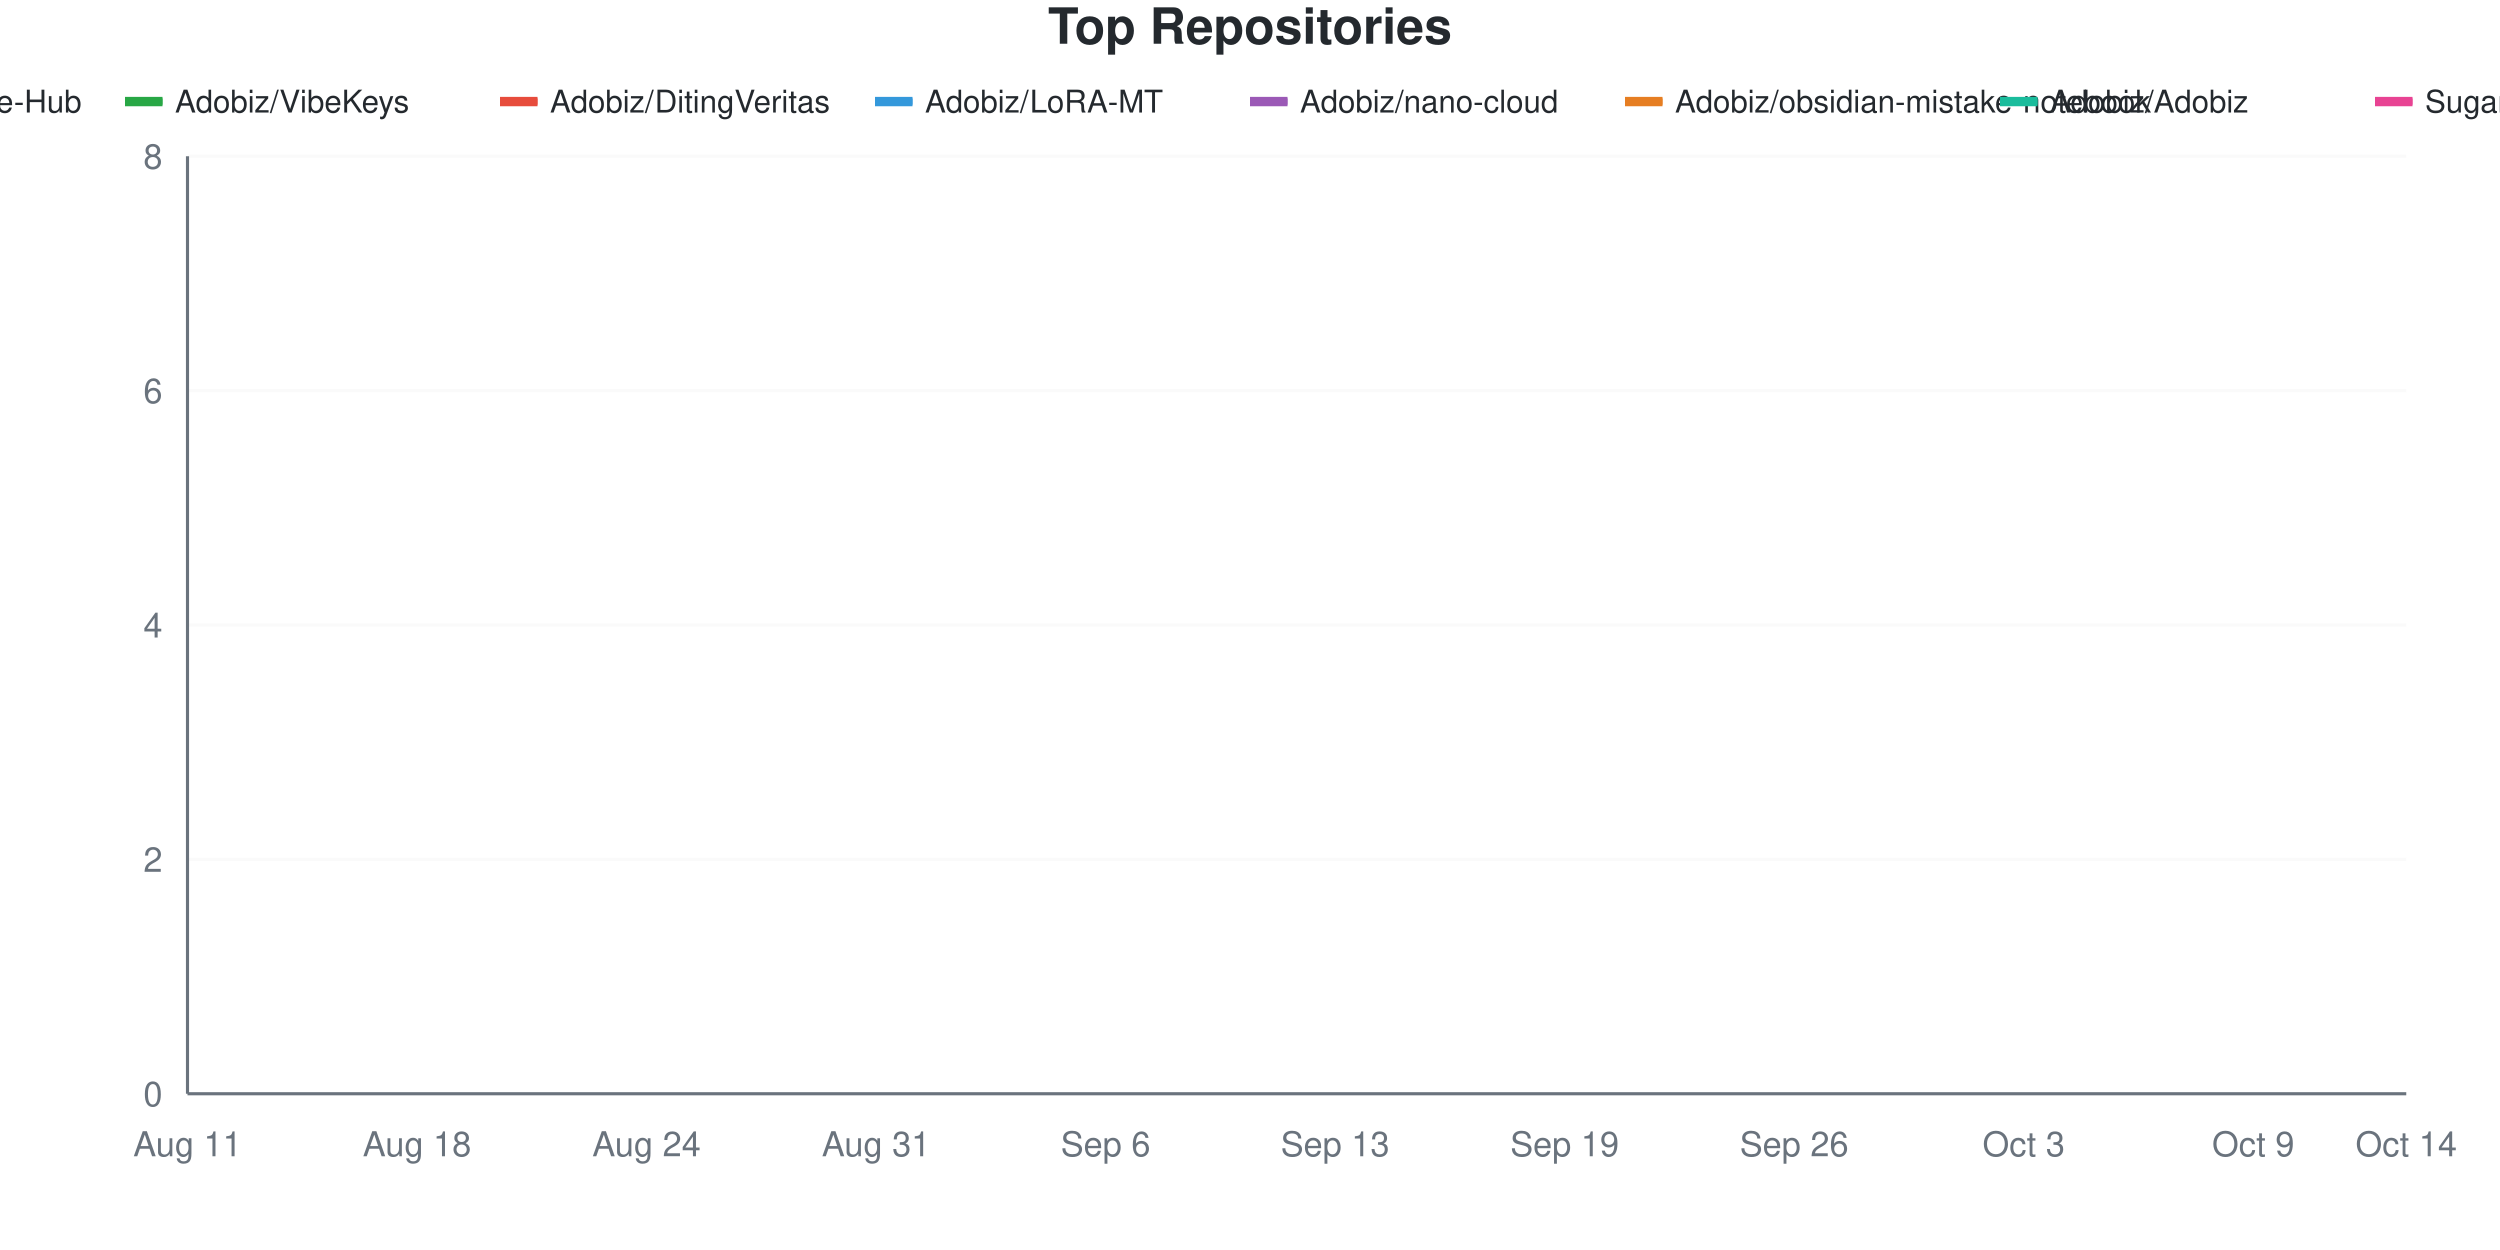
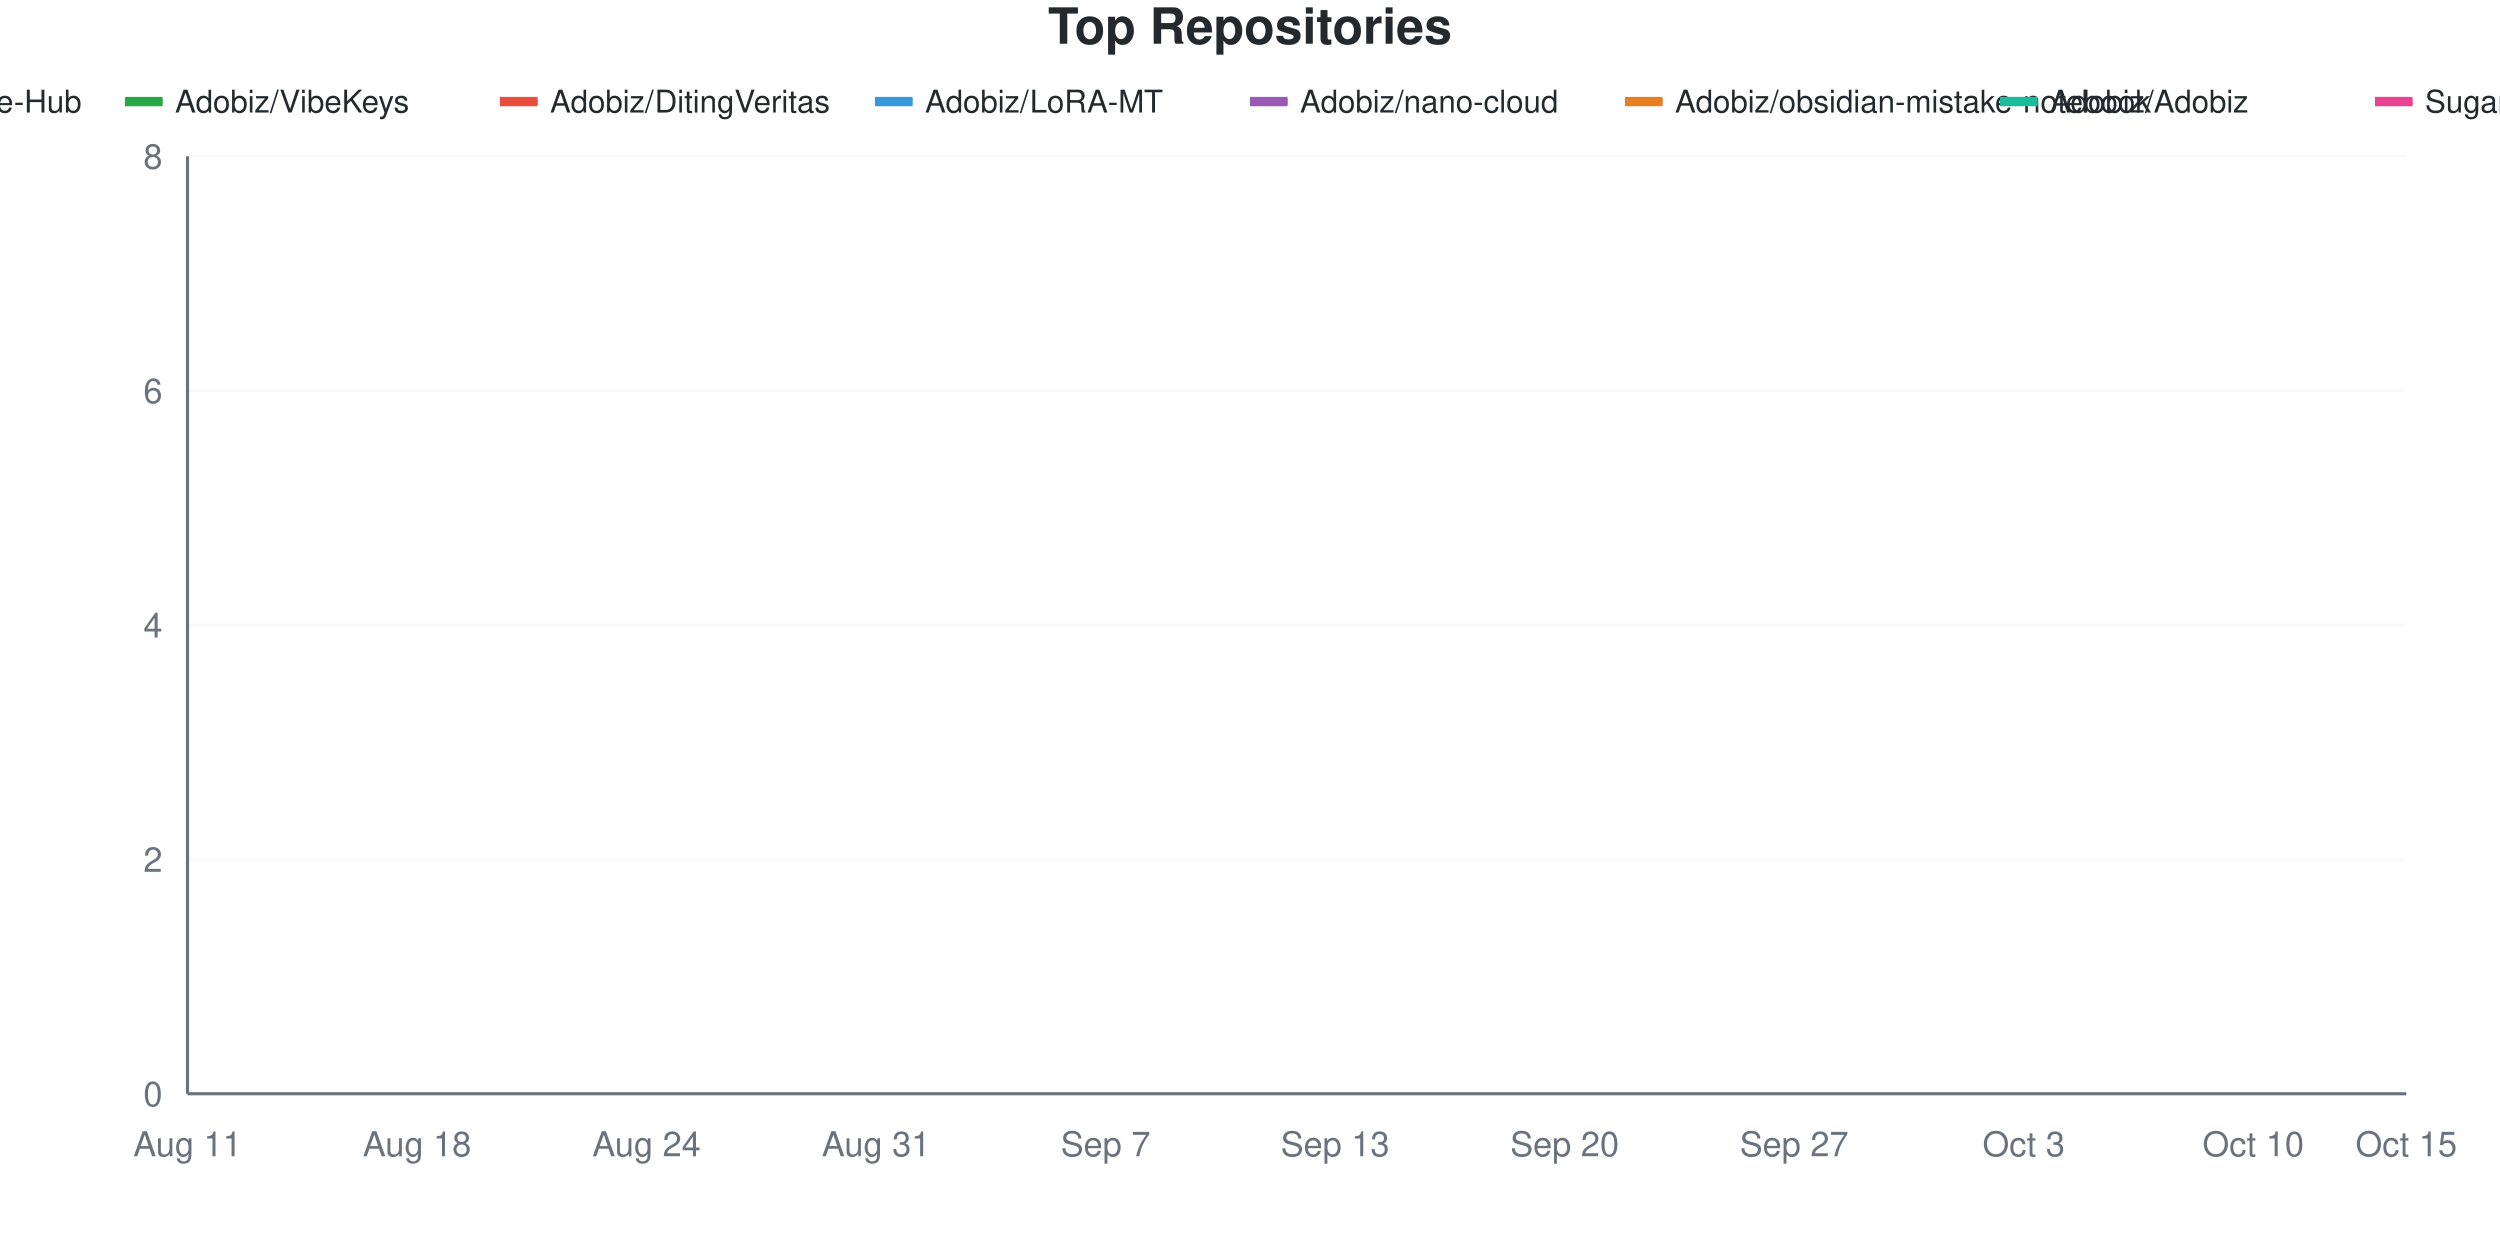
<svg xmlns="http://www.w3.org/2000/svg" viewBox="0 0 800 400" width="800" height="400">
  <style>
    @keyframes drawLine {
      to { stroke-dashoffset: 0; }
    }
    @keyframes fadeInPoint {
      from { opacity: 0; }
      to { opacity: 1; }
    }
    .data-line-0 {
      stroke-dasharray: 1287;
      stroke-dashoffset: 1287;
      animation: drawLine 2s ease-out forwards;
    }
    .data-line-1 {
      stroke-dasharray: 1065;
      stroke-dashoffset: 1065;
      animation: drawLine 2s ease-out forwards;
    }
    .data-line-2 {
      stroke-dasharray: 1065;
      stroke-dashoffset: 1065;
      animation: drawLine 2s ease-out forwards;
    }
    .data-line-3 {
      stroke-dasharray: 1065;
      stroke-dashoffset: 1065;
      animation: drawLine 2s ease-out forwards;
    }
    .data-line-4 {
      stroke-dasharray: 1065;
      stroke-dashoffset: 1065;
      animation: drawLine 2s ease-out forwards;
    }
    .data-line-5 {
      stroke-dasharray: 1065;
      stroke-dashoffset: 1065;
      animation: drawLine 2s ease-out forwards;
    }
    .data-line-6 {
      stroke-dasharray: 1065;
      stroke-dashoffset: 1065;
      animation: drawLine 2s ease-out forwards;
    }
    .data-line-7 {
      stroke-dasharray: 1065;
      stroke-dashoffset: 1065;
      animation: drawLine 2s ease-out forwards;
    }
    .data-point {
      opacity: 0;
      animation: fadeInPoint 0.5s ease-out forwards;
    }
    .chart-bg { fill: #fff; }
    .chart-text { fill: #24292e; }
    .chart-muted { fill: #6a737d; }
    .chart-grid { stroke: #eee; }
    .chart-axis { stroke: #6a737d; }
    @media (prefers-color-scheme: dark) {
      .chart-bg { fill: #0d1117; }
      .chart-text { fill: #e6edf3; }
      .chart-muted { fill: #8b949e; }
      .chart-grid { stroke: #21262d; }
      .chart-axis { stroke: #8b949e; }
    }
  </style>
  <rect width="800" height="400" class="chart-bg" />
  <text x="400" y="14" text-anchor="middle" class="chart-text" font-size="16" font-weight="bold" font-family="-apple-system, BlinkMacSystemFont, 'Segoe UI', Helvetica, Arial, sans-serif">Top Repositories</text>
  <g class="legend">
    <rect x="-80" y="31" width="12" height="3" fill="#dfb317" />
    <line x1="-80" y1="32.5" x2="-68" y2="32.5" stroke="#dfb317" stroke-width="2" />
    <text x="-64" y="36" class="chart-text" font-size="10" font-family="-apple-system, BlinkMacSystemFont, 'Segoe UI', Helvetica, Arial, sans-serif">Adobiz/Pi-Drive-Hub</text>
    <rect x="40" y="31" width="12" height="3" fill="#28a745" />
    <line x1="40" y1="32.5" x2="52" y2="32.5" stroke="#28a745" stroke-width="2" />
    <text x="56" y="36" class="chart-text" font-size="10" font-family="-apple-system, BlinkMacSystemFont, 'Segoe UI', Helvetica, Arial, sans-serif">Adobiz/VibeKeys</text>
    <rect x="160" y="31" width="12" height="3" fill="#e74c3c" />
    <line x1="160" y1="32.5" x2="172" y2="32.5" stroke="#e74c3c" stroke-width="2" />
    <text x="176" y="36" class="chart-text" font-size="10" font-family="-apple-system, BlinkMacSystemFont, 'Segoe UI', Helvetica, Arial, sans-serif">Adobiz/DitingVeritas</text>
    <rect x="280" y="31" width="12" height="3" fill="#3498db" />
    <line x1="280" y1="32.5" x2="292" y2="32.5" stroke="#3498db" stroke-width="2" />
    <text x="296" y="36" class="chart-text" font-size="10" font-family="-apple-system, BlinkMacSystemFont, 'Segoe UI', Helvetica, Arial, sans-serif">Adobiz/LoRA-MT</text>
    <rect x="400" y="31" width="12" height="3" fill="#9b59b6" />
    <line x1="400" y1="32.5" x2="412" y2="32.5" stroke="#9b59b6" stroke-width="2" />
    <text x="416" y="36" class="chart-text" font-size="10" font-family="-apple-system, BlinkMacSystemFont, 'Segoe UI', Helvetica, Arial, sans-serif">Adobiz/nano-cloud</text>
    <rect x="520" y="31" width="12" height="3" fill="#e67e22" />
    <line x1="520" y1="32.5" x2="532" y2="32.5" stroke="#e67e22" stroke-width="2" />
    <text x="536" y="36" class="chart-text" font-size="10" font-family="-apple-system, BlinkMacSystemFont, 'Segoe UI', Helvetica, Arial, sans-serif">Adobiz/obsidian-mistake-notebook</text>
    <rect x="640" y="31" width="12" height="3" fill="#1abc9c" />
    <line x1="640" y1="32.5" x2="652" y2="32.5" stroke="#1abc9c" stroke-width="2" />
    <text x="656" y="36" class="chart-text" font-size="10" font-family="-apple-system, BlinkMacSystemFont, 'Segoe UI', Helvetica, Arial, sans-serif">Adobiz/Adobiz</text>
    <rect x="760" y="31" width="12" height="3" fill="#e84393" />
    <line x1="760" y1="32.5" x2="772" y2="32.5" stroke="#e84393" stroke-width="2" />
    <text x="776" y="36" class="chart-text" font-size="10" font-family="-apple-system, BlinkMacSystemFont, 'Segoe UI', Helvetica, Arial, sans-serif">SugarCubeConference/CiGA2026GGJ</text>
  </g>
  <g class="grid">
    <line x1="60" y1="350" x2="770" y2="350" class="chart-grid" stroke-opacity="0.3" />
    <text x="52" y="354" text-anchor="end" class="chart-muted" font-size="11" font-family="-apple-system, BlinkMacSystemFont, 'Segoe UI', Helvetica, Arial, sans-serif">0</text>
    <line x1="60" y1="275" x2="770" y2="275" class="chart-grid" stroke-opacity="0.3" />
    <text x="52" y="279" text-anchor="end" class="chart-muted" font-size="11" font-family="-apple-system, BlinkMacSystemFont, 'Segoe UI', Helvetica, Arial, sans-serif">2</text>
    <line x1="60" y1="200" x2="770" y2="200" class="chart-grid" stroke-opacity="0.3" />
    <text x="52" y="204" text-anchor="end" class="chart-muted" font-size="11" font-family="-apple-system, BlinkMacSystemFont, 'Segoe UI', Helvetica, Arial, sans-serif">4</text>
    <line x1="60" y1="125" x2="770" y2="125" class="chart-grid" stroke-opacity="0.3" />
    <text x="52" y="129" text-anchor="end" class="chart-muted" font-size="11" font-family="-apple-system, BlinkMacSystemFont, 'Segoe UI', Helvetica, Arial, sans-serif">6</text>
    <line x1="60" y1="50" x2="770" y2="50" class="chart-grid" stroke-opacity="0.3" />
    <text x="52" y="54" text-anchor="end" class="chart-muted" font-size="11" font-family="-apple-system, BlinkMacSystemFont, 'Segoe UI', Helvetica, Arial, sans-serif">8</text>
  </g>
  <g class="milestones">
    
  </g>
  <g class="x-axis">
    <text x="60" y="370" text-anchor="middle" class="chart-muted" font-size="11" font-family="-apple-system, BlinkMacSystemFont, 'Segoe UI', Helvetica, Arial, sans-serif">Aug 11</text>
    <text x="133.448" y="370" text-anchor="middle" class="chart-muted" font-size="11" font-family="-apple-system, BlinkMacSystemFont, 'Segoe UI', Helvetica, Arial, sans-serif">Aug 18</text>
    <text x="206.897" y="370" text-anchor="middle" class="chart-muted" font-size="11" font-family="-apple-system, BlinkMacSystemFont, 'Segoe UI', Helvetica, Arial, sans-serif">Aug 24</text>
    <text x="280.345" y="370" text-anchor="middle" class="chart-muted" font-size="11" font-family="-apple-system, BlinkMacSystemFont, 'Segoe UI', Helvetica, Arial, sans-serif">Aug 31</text>
-     <text x="353.793" y="370" text-anchor="middle" class="chart-muted" font-size="11" font-family="-apple-system, BlinkMacSystemFont, 'Segoe UI', Helvetica, Arial, sans-serif">Sep 6</text>
+     <text x="353.793" y="370" text-anchor="middle" class="chart-muted" font-size="11" font-family="-apple-system, BlinkMacSystemFont, 'Segoe UI', Helvetica, Arial, sans-serif">Sep 7</text>
    <text x="427.241" y="370" text-anchor="middle" class="chart-muted" font-size="11" font-family="-apple-system, BlinkMacSystemFont, 'Segoe UI', Helvetica, Arial, sans-serif">Sep 13</text>
-     <text x="500.69" y="370" text-anchor="middle" class="chart-muted" font-size="11" font-family="-apple-system, BlinkMacSystemFont, 'Segoe UI', Helvetica, Arial, sans-serif">Sep 19</text>
-     <text x="574.138" y="370" text-anchor="middle" class="chart-muted" font-size="11" font-family="-apple-system, BlinkMacSystemFont, 'Segoe UI', Helvetica, Arial, sans-serif">Sep 26</text>
+     <text x="500.69" y="370" text-anchor="middle" class="chart-muted" font-size="11" font-family="-apple-system, BlinkMacSystemFont, 'Segoe UI', Helvetica, Arial, sans-serif">Sep 20</text>
+     <text x="574.138" y="370" text-anchor="middle" class="chart-muted" font-size="11" font-family="-apple-system, BlinkMacSystemFont, 'Segoe UI', Helvetica, Arial, sans-serif">Sep 27</text>
    <text x="647.586" y="370" text-anchor="middle" class="chart-muted" font-size="11" font-family="-apple-system, BlinkMacSystemFont, 'Segoe UI', Helvetica, Arial, sans-serif">Oct 3</text>
-     <text x="721.034" y="370" text-anchor="middle" class="chart-muted" font-size="11" font-family="-apple-system, BlinkMacSystemFont, 'Segoe UI', Helvetica, Arial, sans-serif">Oct 9</text>
-     <text x="770" y="370" text-anchor="middle" class="chart-muted" font-size="11" font-family="-apple-system, BlinkMacSystemFont, 'Segoe UI', Helvetica, Arial, sans-serif">Oct 14</text>
+     <text x="721.034" y="370" text-anchor="middle" class="chart-muted" font-size="11" font-family="-apple-system, BlinkMacSystemFont, 'Segoe UI', Helvetica, Arial, sans-serif">Oct 10</text>
+     <text x="770" y="370" text-anchor="middle" class="chart-muted" font-size="11" font-family="-apple-system, BlinkMacSystemFont, 'Segoe UI', Helvetica, Arial, sans-serif">Oct 15</text>
  </g>
  <line x1="60" y1="50" x2="60" y2="350" class="chart-axis" stroke-width="1" />
  <line x1="60" y1="350" x2="770" y2="350" class="chart-axis" stroke-width="1" />
  <path d="M60,312.5 C68.161,262.5 76.322,162.5 84.483,162.5 C92.644,162.5 100.805,162.5 108.966,162.5 C117.126,162.5 125.287,162.5 133.448,162.5 C141.609,162.5 149.77,162.5 157.931,162.5 C166.092,162.5 174.253,162.5 182.414,162.5 C190.575,162.5 198.736,162.5 206.897,162.5 C215.057,162.5 223.218,162.5 231.379,162.5 C239.54,162.5 247.701,162.5 255.862,162.5 C264.023,162.5 272.184,162.5 280.345,162.5 C288.506,162.5 296.667,162.5 304.828,162.5 C312.989,162.5 321.149,162.5 329.31,162.5 C337.471,162.5 345.632,162.5 353.793,162.5 C361.954,162.5 370.115,125 378.276,125 C386.437,125 394.598,125 402.759,125 C410.92,125 419.08,125 427.241,125 C435.402,125 443.563,125 451.724,125 C459.885,125 468.046,125 476.207,125 C484.368,125 492.529,125 500.69,125 C508.851,125 517.011,125 525.172,125 C533.333,125 541.494,125 549.655,125 C557.816,125 565.977,125 574.138,125 C582.299,125 590.46,125 598.621,125 C606.782,125 614.943,125 623.103,125 C631.264,125 639.425,125 647.586,125 C655.747,125 663.908,125 672.069,125 C680.23,125 688.391,125 696.552,125 C704.713,125 712.874,125 721.034,125 C729.195,125 737.356,125 745.517,125 C753.678,125 761.839,125 770,125" fill="none" stroke="#dfb317" stroke-width="2.5" class="data-line-0" />
  <path d="M60,237.5 C68.161,237.5 76.322,237.5 84.483,237.5 C92.644,237.5 100.805,237.5 108.966,237.5 C117.126,237.5 125.287,237.5 133.448,237.5 C141.609,237.5 149.77,237.5 157.931,237.5 C166.092,237.5 174.253,237.5 182.414,237.5 C190.575,237.5 198.736,237.5 206.897,237.5 C215.057,237.5 223.218,237.5 231.379,237.5 C239.54,237.5 247.701,237.5 255.862,237.5 C264.023,237.5 272.184,237.5 280.345,237.5 C288.506,237.5 296.667,237.5 304.828,237.5 C312.989,237.5 321.149,237.5 329.31,237.5 C337.471,237.5 345.632,237.5 353.793,237.5 C361.954,237.5 370.115,237.5 378.276,237.5 C386.437,237.5 394.598,237.5 402.759,237.5 C410.92,237.5 419.08,237.5 427.241,237.5 C435.402,237.5 443.563,237.5 451.724,237.5 C459.885,237.5 468.046,237.5 476.207,237.5 C484.368,237.5 492.529,237.5 500.69,237.5 C508.851,237.5 517.011,237.5 525.172,237.5 C533.333,237.5 541.494,237.5 549.655,237.5 C557.816,237.5 565.977,237.5 574.138,237.5 C582.299,237.5 590.46,237.5 598.621,237.5 C606.782,237.5 614.943,237.5 623.103,237.5 C631.264,237.5 639.425,237.5 647.586,237.5 C655.747,237.5 663.908,237.5 672.069,237.5 C680.23,237.5 688.391,237.5 696.552,237.5 C704.713,237.5 712.874,237.5 721.034,237.5 C729.195,237.5 737.356,237.5 745.517,237.5 C753.678,237.5 761.839,237.5 770,237.5" fill="none" stroke="#28a745" stroke-width="2.5" class="data-line-1" />
  <path d="M60,275 C68.161,275 76.322,275 84.483,275 C92.644,275 100.805,275 108.966,275 C117.126,275 125.287,275 133.448,275 C141.609,275 149.77,275 157.931,275 C166.092,275 174.253,275 182.414,275 C190.575,275 198.736,275 206.897,275 C215.057,275 223.218,275 231.379,275 C239.54,275 247.701,275 255.862,275 C264.023,275 272.184,275 280.345,275 C288.506,275 296.667,275 304.828,275 C312.989,275 321.149,275 329.31,275 C337.471,275 345.632,275 353.793,275 C361.954,275 370.115,275 378.276,275 C386.437,275 394.598,275 402.759,275 C410.92,275 419.08,275 427.241,275 C435.402,275 443.563,275 451.724,275 C459.885,275 468.046,275 476.207,275 C484.368,275 492.529,275 500.69,275 C508.851,275 517.011,275 525.172,275 C533.333,275 541.494,275 549.655,275 C557.816,275 565.977,275 574.138,275 C582.299,275 590.46,275 598.621,275 C606.782,275 614.943,275 623.103,275 C631.264,275 639.425,275 647.586,275 C655.747,275 663.908,275 672.069,275 C680.23,275 688.391,275 696.552,275 C704.713,275 712.874,275 721.034,275 C729.195,275 737.356,275 745.517,275 C753.678,275 761.839,275 770,275" fill="none" stroke="#e74c3c" stroke-width="2.5" class="data-line-2" />
  <path d="M60,312.5 C68.161,312.5 76.322,312.5 84.483,312.5 C92.644,312.5 100.805,312.5 108.966,312.5 C117.126,312.5 125.287,312.5 133.448,312.5 C141.609,312.5 149.77,312.5 157.931,312.5 C166.092,312.5 174.253,312.5 182.414,312.5 C190.575,312.5 198.736,312.5 206.897,312.5 C215.057,312.5 223.218,312.5 231.379,312.5 C239.54,312.5 247.701,312.5 255.862,312.5 C264.023,312.5 272.184,312.5 280.345,312.5 C288.506,312.5 296.667,312.5 304.828,312.5 C312.989,312.5 321.149,312.5 329.31,312.5 C337.471,312.5 345.632,312.5 353.793,312.5 C361.954,312.5 370.115,312.5 378.276,312.5 C386.437,312.5 394.598,312.5 402.759,312.5 C410.92,312.5 419.08,312.5 427.241,312.5 C435.402,312.5 443.563,312.5 451.724,312.5 C459.885,312.5 468.046,312.5 476.207,312.5 C484.368,312.5 492.529,312.5 500.69,312.5 C508.851,312.5 517.011,312.5 525.172,312.5 C533.333,312.5 541.494,312.5 549.655,312.5 C557.816,312.5 565.977,312.5 574.138,312.5 C582.299,312.5 590.46,312.5 598.621,312.5 C606.782,312.5 614.943,312.5 623.103,312.5 C631.264,312.5 639.425,312.5 647.586,312.5 C655.747,312.5 663.908,312.5 672.069,312.5 C680.23,312.5 688.391,312.5 696.552,312.5 C704.713,312.5 712.874,312.5 721.034,312.5 C729.195,312.5 737.356,312.5 745.517,312.5 C753.678,312.5 761.839,312.5 770,312.5" fill="none" stroke="#3498db" stroke-width="2.5" class="data-line-3" />
  <path d="M60,312.5 C68.161,312.5 76.322,312.5 84.483,312.5 C92.644,312.5 100.805,312.5 108.966,312.5 C117.126,312.5 125.287,312.5 133.448,312.5 C141.609,312.5 149.77,312.5 157.931,312.5 C166.092,312.5 174.253,312.5 182.414,312.5 C190.575,312.5 198.736,312.5 206.897,312.5 C215.057,312.5 223.218,312.5 231.379,312.5 C239.54,312.5 247.701,312.5 255.862,312.5 C264.023,312.5 272.184,312.5 280.345,312.5 C288.506,312.5 296.667,312.5 304.828,312.5 C312.989,312.5 321.149,312.5 329.31,312.5 C337.471,312.5 345.632,312.5 353.793,312.5 C361.954,312.5 370.115,312.5 378.276,312.5 C386.437,312.5 394.598,312.5 402.759,312.5 C410.92,312.5 419.08,312.5 427.241,312.5 C435.402,312.5 443.563,312.5 451.724,312.5 C459.885,312.5 468.046,312.5 476.207,312.5 C484.368,312.5 492.529,312.5 500.69,312.5 C508.851,312.5 517.011,312.5 525.172,312.5 C533.333,312.5 541.494,312.5 549.655,312.5 C557.816,312.5 565.977,312.5 574.138,312.5 C582.299,312.5 590.46,312.5 598.621,312.5 C606.782,312.5 614.943,312.5 623.103,312.5 C631.264,312.5 639.425,312.5 647.586,312.5 C655.747,312.5 663.908,312.5 672.069,312.5 C680.23,312.5 688.391,312.5 696.552,312.5 C704.713,312.5 712.874,312.5 721.034,312.5 C729.195,312.5 737.356,312.5 745.517,312.5 C753.678,312.5 761.839,312.5 770,312.5" fill="none" stroke="#9b59b6" stroke-width="2.5" class="data-line-4" />
  <path d="M60,312.5 C68.161,312.5 76.322,312.5 84.483,312.5 C92.644,312.5 100.805,312.5 108.966,312.5 C117.126,312.5 125.287,312.5 133.448,312.5 C141.609,312.5 149.77,312.5 157.931,312.5 C166.092,312.5 174.253,312.5 182.414,312.5 C190.575,312.5 198.736,312.5 206.897,312.5 C215.057,312.5 223.218,312.5 231.379,312.5 C239.54,312.5 247.701,312.5 255.862,312.5 C264.023,312.5 272.184,312.5 280.345,312.5 C288.506,312.5 296.667,312.5 304.828,312.5 C312.989,312.5 321.149,312.5 329.31,312.5 C337.471,312.5 345.632,312.5 353.793,312.5 C361.954,312.5 370.115,312.5 378.276,312.5 C386.437,312.5 394.598,312.5 402.759,312.5 C410.92,312.5 419.08,312.5 427.241,312.5 C435.402,312.5 443.563,312.5 451.724,312.5 C459.885,312.5 468.046,312.5 476.207,312.5 C484.368,312.5 492.529,312.5 500.69,312.5 C508.851,312.5 517.011,312.5 525.172,312.5 C533.333,312.5 541.494,312.5 549.655,312.5 C557.816,312.5 565.977,312.5 574.138,312.5 C582.299,312.5 590.46,312.5 598.621,312.5 C606.782,312.5 614.943,312.5 623.103,312.5 C631.264,312.5 639.425,312.5 647.586,312.5 C655.747,312.5 663.908,312.5 672.069,312.5 C680.23,312.5 688.391,312.5 696.552,312.5 C704.713,312.5 712.874,312.5 721.034,312.5 C729.195,312.5 737.356,312.5 745.517,312.5 C753.678,312.5 761.839,312.5 770,312.5" fill="none" stroke="#e67e22" stroke-width="2.5" class="data-line-5" />
  <path d="M60,350 C68.161,350 76.322,350 84.483,350 C92.644,350 100.805,350 108.966,350 C117.126,350 125.287,350 133.448,350 C141.609,350 149.77,350 157.931,350 C166.092,350 174.253,350 182.414,350 C190.575,350 198.736,350 206.897,350 C215.057,350 223.218,350 231.379,350 C239.54,350 247.701,350 255.862,350 C264.023,350 272.184,350 280.345,350 C288.506,350 296.667,350 304.828,350 C312.989,350 321.149,350 329.31,350 C337.471,350 345.632,350 353.793,350 C361.954,350 370.115,350 378.276,350 C386.437,350 394.598,350 402.759,350 C410.92,350 419.08,350 427.241,350 C435.402,350 443.563,350 451.724,350 C459.885,350 468.046,350 476.207,350 C484.368,350 492.529,350 500.69,350 C508.851,350 517.011,350 525.172,350 C533.333,350 541.494,350 549.655,350 C557.816,350 565.977,350 574.138,350 C582.299,350 590.46,350 598.621,350 C606.782,350 614.943,350 623.103,350 C631.264,350 639.425,350 647.586,350 C655.747,350 663.908,350 672.069,350 C680.23,350 688.391,350 696.552,350 C704.713,350 712.874,350 721.034,350 C729.195,350 737.356,350 745.517,350 C753.678,350 761.839,350 770,350" fill="none" stroke="#1abc9c" stroke-width="2.5" class="data-line-6" />
  <path d="M60,350 C68.161,350 76.322,350 84.483,350 C92.644,350 100.805,350 108.966,350 C117.126,350 125.287,350 133.448,350 C141.609,350 149.77,350 157.931,350 C166.092,350 174.253,350 182.414,350 C190.575,350 198.736,350 206.897,350 C215.057,350 223.218,350 231.379,350 C239.54,350 247.701,350 255.862,350 C264.023,350 272.184,350 280.345,350 C288.506,350 296.667,350 304.828,350 C312.989,350 321.149,350 329.31,350 C337.471,350 345.632,350 353.793,350 C361.954,350 370.115,350 378.276,350 C386.437,350 394.598,350 402.759,350 C410.92,350 419.08,350 427.241,350 C435.402,350 443.563,350 451.724,350 C459.885,350 468.046,350 476.207,350 C484.368,350 492.529,350 500.69,350 C508.851,350 517.011,350 525.172,350 C533.333,350 541.494,350 549.655,350 C557.816,350 565.977,350 574.138,350 C582.299,350 590.46,350 598.621,350 C606.782,350 614.943,350 623.103,350 C631.264,350 639.425,350 647.586,350 C655.747,350 663.908,350 672.069,350 C680.23,350 688.391,350 696.552,350 C704.713,350 712.874,350 721.034,350 C729.195,350 737.356,350 745.517,350 C753.678,350 761.839,350 770,350" fill="none" stroke="#e84393" stroke-width="2.5" class="data-line-7" />
  <g class="points">
    <circle cx="60" cy="312.5" r="4" fill="#dfb317" class="data-point" style="animation-delay: 1.50s" />
    <circle cx="84.483" cy="162.5" r="4" fill="#dfb317" class="data-point" style="animation-delay: 1.55s" />
    <circle cx="108.966" cy="162.5" r="4" fill="#dfb317" class="data-point" style="animation-delay: 1.60s" />
    <circle cx="133.448" cy="162.5" r="4" fill="#dfb317" class="data-point" style="animation-delay: 1.65s" />
    <circle cx="157.931" cy="162.5" r="4" fill="#dfb317" class="data-point" style="animation-delay: 1.70s" />
    <circle cx="182.414" cy="162.5" r="4" fill="#dfb317" class="data-point" style="animation-delay: 1.75s" />
    <circle cx="206.897" cy="162.5" r="4" fill="#dfb317" class="data-point" style="animation-delay: 1.80s" />
    <circle cx="231.379" cy="162.5" r="4" fill="#dfb317" class="data-point" style="animation-delay: 1.85s" />
    <circle cx="255.862" cy="162.5" r="4" fill="#dfb317" class="data-point" style="animation-delay: 1.90s" />
    <circle cx="280.345" cy="162.5" r="4" fill="#dfb317" class="data-point" style="animation-delay: 1.95s" />
    <circle cx="304.828" cy="162.5" r="4" fill="#dfb317" class="data-point" style="animation-delay: 2.00s" />
    <circle cx="329.31" cy="162.5" r="4" fill="#dfb317" class="data-point" style="animation-delay: 2.05s" />
    <circle cx="353.793" cy="162.5" r="4" fill="#dfb317" class="data-point" style="animation-delay: 2.10s" />
    <circle cx="378.276" cy="125" r="4" fill="#dfb317" class="data-point" style="animation-delay: 2.15s" />
    <circle cx="402.759" cy="125" r="4" fill="#dfb317" class="data-point" style="animation-delay: 2.20s" />
    <circle cx="427.241" cy="125" r="4" fill="#dfb317" class="data-point" style="animation-delay: 2.25s" />
    <circle cx="451.724" cy="125" r="4" fill="#dfb317" class="data-point" style="animation-delay: 2.30s" />
    <circle cx="476.207" cy="125" r="4" fill="#dfb317" class="data-point" style="animation-delay: 2.35s" />
    <circle cx="500.69" cy="125" r="4" fill="#dfb317" class="data-point" style="animation-delay: 2.40s" />
    <circle cx="525.172" cy="125" r="4" fill="#dfb317" class="data-point" style="animation-delay: 2.45s" />
    <circle cx="549.655" cy="125" r="4" fill="#dfb317" class="data-point" style="animation-delay: 2.50s" />
    <circle cx="574.138" cy="125" r="4" fill="#dfb317" class="data-point" style="animation-delay: 2.55s" />
    <circle cx="598.621" cy="125" r="4" fill="#dfb317" class="data-point" style="animation-delay: 2.60s" />
    <circle cx="623.103" cy="125" r="4" fill="#dfb317" class="data-point" style="animation-delay: 2.65s" />
    <circle cx="647.586" cy="125" r="4" fill="#dfb317" class="data-point" style="animation-delay: 2.70s" />
    <circle cx="672.069" cy="125" r="4" fill="#dfb317" class="data-point" style="animation-delay: 2.75s" />
    <circle cx="696.552" cy="125" r="4" fill="#dfb317" class="data-point" style="animation-delay: 2.80s" />
    <circle cx="721.034" cy="125" r="4" fill="#dfb317" class="data-point" style="animation-delay: 2.85s" />
    <circle cx="745.517" cy="125" r="4" fill="#dfb317" class="data-point" style="animation-delay: 2.90s" />
    <circle cx="770" cy="125" r="4" fill="#dfb317" class="data-point" style="animation-delay: 2.95s" />
    <circle cx="60" cy="237.5" r="4" fill="#28a745" class="data-point" style="animation-delay: 1.50s" />
    <circle cx="84.483" cy="237.5" r="4" fill="#28a745" class="data-point" style="animation-delay: 1.55s" />
    <circle cx="108.966" cy="237.5" r="4" fill="#28a745" class="data-point" style="animation-delay: 1.60s" />
    <circle cx="133.448" cy="237.5" r="4" fill="#28a745" class="data-point" style="animation-delay: 1.65s" />
    <circle cx="157.931" cy="237.5" r="4" fill="#28a745" class="data-point" style="animation-delay: 1.70s" />
    <circle cx="182.414" cy="237.5" r="4" fill="#28a745" class="data-point" style="animation-delay: 1.75s" />
    <circle cx="206.897" cy="237.5" r="4" fill="#28a745" class="data-point" style="animation-delay: 1.80s" />
    <circle cx="231.379" cy="237.5" r="4" fill="#28a745" class="data-point" style="animation-delay: 1.85s" />
    <circle cx="255.862" cy="237.5" r="4" fill="#28a745" class="data-point" style="animation-delay: 1.90s" />
    <circle cx="280.345" cy="237.5" r="4" fill="#28a745" class="data-point" style="animation-delay: 1.95s" />
    <circle cx="304.828" cy="237.5" r="4" fill="#28a745" class="data-point" style="animation-delay: 2.00s" />
    <circle cx="329.31" cy="237.5" r="4" fill="#28a745" class="data-point" style="animation-delay: 2.05s" />
    <circle cx="353.793" cy="237.5" r="4" fill="#28a745" class="data-point" style="animation-delay: 2.10s" />
    <circle cx="378.276" cy="237.5" r="4" fill="#28a745" class="data-point" style="animation-delay: 2.15s" />
    <circle cx="402.759" cy="237.5" r="4" fill="#28a745" class="data-point" style="animation-delay: 2.20s" />
    <circle cx="427.241" cy="237.5" r="4" fill="#28a745" class="data-point" style="animation-delay: 2.25s" />
    <circle cx="451.724" cy="237.5" r="4" fill="#28a745" class="data-point" style="animation-delay: 2.30s" />
    <circle cx="476.207" cy="237.5" r="4" fill="#28a745" class="data-point" style="animation-delay: 2.35s" />
    <circle cx="500.69" cy="237.5" r="4" fill="#28a745" class="data-point" style="animation-delay: 2.40s" />
    <circle cx="525.172" cy="237.5" r="4" fill="#28a745" class="data-point" style="animation-delay: 2.45s" />
    <circle cx="549.655" cy="237.5" r="4" fill="#28a745" class="data-point" style="animation-delay: 2.50s" />
    <circle cx="574.138" cy="237.5" r="4" fill="#28a745" class="data-point" style="animation-delay: 2.55s" />
    <circle cx="598.621" cy="237.5" r="4" fill="#28a745" class="data-point" style="animation-delay: 2.60s" />
    <circle cx="623.103" cy="237.5" r="4" fill="#28a745" class="data-point" style="animation-delay: 2.65s" />
    <circle cx="647.586" cy="237.5" r="4" fill="#28a745" class="data-point" style="animation-delay: 2.70s" />
    <circle cx="672.069" cy="237.5" r="4" fill="#28a745" class="data-point" style="animation-delay: 2.75s" />
    <circle cx="696.552" cy="237.5" r="4" fill="#28a745" class="data-point" style="animation-delay: 2.80s" />
    <circle cx="721.034" cy="237.5" r="4" fill="#28a745" class="data-point" style="animation-delay: 2.85s" />
    <circle cx="745.517" cy="237.5" r="4" fill="#28a745" class="data-point" style="animation-delay: 2.90s" />
    <circle cx="770" cy="237.5" r="4" fill="#28a745" class="data-point" style="animation-delay: 2.95s" />
    <circle cx="60" cy="275" r="4" fill="#e74c3c" class="data-point" style="animation-delay: 1.50s" />
    <circle cx="84.483" cy="275" r="4" fill="#e74c3c" class="data-point" style="animation-delay: 1.55s" />
    <circle cx="108.966" cy="275" r="4" fill="#e74c3c" class="data-point" style="animation-delay: 1.60s" />
    <circle cx="133.448" cy="275" r="4" fill="#e74c3c" class="data-point" style="animation-delay: 1.65s" />
    <circle cx="157.931" cy="275" r="4" fill="#e74c3c" class="data-point" style="animation-delay: 1.70s" />
    <circle cx="182.414" cy="275" r="4" fill="#e74c3c" class="data-point" style="animation-delay: 1.75s" />
    <circle cx="206.897" cy="275" r="4" fill="#e74c3c" class="data-point" style="animation-delay: 1.80s" />
    <circle cx="231.379" cy="275" r="4" fill="#e74c3c" class="data-point" style="animation-delay: 1.85s" />
    <circle cx="255.862" cy="275" r="4" fill="#e74c3c" class="data-point" style="animation-delay: 1.90s" />
    <circle cx="280.345" cy="275" r="4" fill="#e74c3c" class="data-point" style="animation-delay: 1.95s" />
    <circle cx="304.828" cy="275" r="4" fill="#e74c3c" class="data-point" style="animation-delay: 2.00s" />
    <circle cx="329.31" cy="275" r="4" fill="#e74c3c" class="data-point" style="animation-delay: 2.05s" />
    <circle cx="353.793" cy="275" r="4" fill="#e74c3c" class="data-point" style="animation-delay: 2.10s" />
    <circle cx="378.276" cy="275" r="4" fill="#e74c3c" class="data-point" style="animation-delay: 2.15s" />
    <circle cx="402.759" cy="275" r="4" fill="#e74c3c" class="data-point" style="animation-delay: 2.20s" />
    <circle cx="427.241" cy="275" r="4" fill="#e74c3c" class="data-point" style="animation-delay: 2.25s" />
    <circle cx="451.724" cy="275" r="4" fill="#e74c3c" class="data-point" style="animation-delay: 2.30s" />
    <circle cx="476.207" cy="275" r="4" fill="#e74c3c" class="data-point" style="animation-delay: 2.35s" />
    <circle cx="500.69" cy="275" r="4" fill="#e74c3c" class="data-point" style="animation-delay: 2.40s" />
    <circle cx="525.172" cy="275" r="4" fill="#e74c3c" class="data-point" style="animation-delay: 2.45s" />
    <circle cx="549.655" cy="275" r="4" fill="#e74c3c" class="data-point" style="animation-delay: 2.50s" />
    <circle cx="574.138" cy="275" r="4" fill="#e74c3c" class="data-point" style="animation-delay: 2.55s" />
    <circle cx="598.621" cy="275" r="4" fill="#e74c3c" class="data-point" style="animation-delay: 2.60s" />
    <circle cx="623.103" cy="275" r="4" fill="#e74c3c" class="data-point" style="animation-delay: 2.65s" />
    <circle cx="647.586" cy="275" r="4" fill="#e74c3c" class="data-point" style="animation-delay: 2.70s" />
    <circle cx="672.069" cy="275" r="4" fill="#e74c3c" class="data-point" style="animation-delay: 2.75s" />
    <circle cx="696.552" cy="275" r="4" fill="#e74c3c" class="data-point" style="animation-delay: 2.80s" />
    <circle cx="721.034" cy="275" r="4" fill="#e74c3c" class="data-point" style="animation-delay: 2.85s" />
    <circle cx="745.517" cy="275" r="4" fill="#e74c3c" class="data-point" style="animation-delay: 2.90s" />
    <circle cx="770" cy="275" r="4" fill="#e74c3c" class="data-point" style="animation-delay: 2.95s" />
    <circle cx="60" cy="312.5" r="4" fill="#3498db" class="data-point" style="animation-delay: 1.50s" />
    <circle cx="84.483" cy="312.5" r="4" fill="#3498db" class="data-point" style="animation-delay: 1.55s" />
    <circle cx="108.966" cy="312.5" r="4" fill="#3498db" class="data-point" style="animation-delay: 1.60s" />
    <circle cx="133.448" cy="312.5" r="4" fill="#3498db" class="data-point" style="animation-delay: 1.65s" />
    <circle cx="157.931" cy="312.5" r="4" fill="#3498db" class="data-point" style="animation-delay: 1.70s" />
    <circle cx="182.414" cy="312.5" r="4" fill="#3498db" class="data-point" style="animation-delay: 1.75s" />
    <circle cx="206.897" cy="312.5" r="4" fill="#3498db" class="data-point" style="animation-delay: 1.80s" />
    <circle cx="231.379" cy="312.5" r="4" fill="#3498db" class="data-point" style="animation-delay: 1.85s" />
    <circle cx="255.862" cy="312.5" r="4" fill="#3498db" class="data-point" style="animation-delay: 1.90s" />
    <circle cx="280.345" cy="312.5" r="4" fill="#3498db" class="data-point" style="animation-delay: 1.95s" />
    <circle cx="304.828" cy="312.5" r="4" fill="#3498db" class="data-point" style="animation-delay: 2.00s" />
    <circle cx="329.31" cy="312.5" r="4" fill="#3498db" class="data-point" style="animation-delay: 2.05s" />
    <circle cx="353.793" cy="312.5" r="4" fill="#3498db" class="data-point" style="animation-delay: 2.10s" />
    <circle cx="378.276" cy="312.5" r="4" fill="#3498db" class="data-point" style="animation-delay: 2.15s" />
    <circle cx="402.759" cy="312.5" r="4" fill="#3498db" class="data-point" style="animation-delay: 2.20s" />
    <circle cx="427.241" cy="312.5" r="4" fill="#3498db" class="data-point" style="animation-delay: 2.25s" />
    <circle cx="451.724" cy="312.5" r="4" fill="#3498db" class="data-point" style="animation-delay: 2.30s" />
    <circle cx="476.207" cy="312.5" r="4" fill="#3498db" class="data-point" style="animation-delay: 2.35s" />
    <circle cx="500.69" cy="312.5" r="4" fill="#3498db" class="data-point" style="animation-delay: 2.40s" />
    <circle cx="525.172" cy="312.5" r="4" fill="#3498db" class="data-point" style="animation-delay: 2.45s" />
    <circle cx="549.655" cy="312.5" r="4" fill="#3498db" class="data-point" style="animation-delay: 2.50s" />
    <circle cx="574.138" cy="312.5" r="4" fill="#3498db" class="data-point" style="animation-delay: 2.55s" />
    <circle cx="598.621" cy="312.5" r="4" fill="#3498db" class="data-point" style="animation-delay: 2.60s" />
    <circle cx="623.103" cy="312.5" r="4" fill="#3498db" class="data-point" style="animation-delay: 2.65s" />
    <circle cx="647.586" cy="312.5" r="4" fill="#3498db" class="data-point" style="animation-delay: 2.70s" />
    <circle cx="672.069" cy="312.5" r="4" fill="#3498db" class="data-point" style="animation-delay: 2.75s" />
    <circle cx="696.552" cy="312.5" r="4" fill="#3498db" class="data-point" style="animation-delay: 2.80s" />
    <circle cx="721.034" cy="312.5" r="4" fill="#3498db" class="data-point" style="animation-delay: 2.85s" />
    <circle cx="745.517" cy="312.5" r="4" fill="#3498db" class="data-point" style="animation-delay: 2.90s" />
    <circle cx="770" cy="312.5" r="4" fill="#3498db" class="data-point" style="animation-delay: 2.95s" />
    <circle cx="60" cy="312.5" r="4" fill="#9b59b6" class="data-point" style="animation-delay: 1.50s" />
    <circle cx="84.483" cy="312.5" r="4" fill="#9b59b6" class="data-point" style="animation-delay: 1.55s" />
    <circle cx="108.966" cy="312.5" r="4" fill="#9b59b6" class="data-point" style="animation-delay: 1.60s" />
    <circle cx="133.448" cy="312.5" r="4" fill="#9b59b6" class="data-point" style="animation-delay: 1.65s" />
    <circle cx="157.931" cy="312.5" r="4" fill="#9b59b6" class="data-point" style="animation-delay: 1.70s" />
    <circle cx="182.414" cy="312.5" r="4" fill="#9b59b6" class="data-point" style="animation-delay: 1.75s" />
    <circle cx="206.897" cy="312.5" r="4" fill="#9b59b6" class="data-point" style="animation-delay: 1.80s" />
    <circle cx="231.379" cy="312.5" r="4" fill="#9b59b6" class="data-point" style="animation-delay: 1.85s" />
    <circle cx="255.862" cy="312.5" r="4" fill="#9b59b6" class="data-point" style="animation-delay: 1.90s" />
    <circle cx="280.345" cy="312.5" r="4" fill="#9b59b6" class="data-point" style="animation-delay: 1.95s" />
    <circle cx="304.828" cy="312.5" r="4" fill="#9b59b6" class="data-point" style="animation-delay: 2.00s" />
    <circle cx="329.31" cy="312.5" r="4" fill="#9b59b6" class="data-point" style="animation-delay: 2.05s" />
    <circle cx="353.793" cy="312.5" r="4" fill="#9b59b6" class="data-point" style="animation-delay: 2.10s" />
    <circle cx="378.276" cy="312.5" r="4" fill="#9b59b6" class="data-point" style="animation-delay: 2.15s" />
    <circle cx="402.759" cy="312.5" r="4" fill="#9b59b6" class="data-point" style="animation-delay: 2.20s" />
    <circle cx="427.241" cy="312.5" r="4" fill="#9b59b6" class="data-point" style="animation-delay: 2.25s" />
    <circle cx="451.724" cy="312.5" r="4" fill="#9b59b6" class="data-point" style="animation-delay: 2.30s" />
    <circle cx="476.207" cy="312.5" r="4" fill="#9b59b6" class="data-point" style="animation-delay: 2.35s" />
    <circle cx="500.69" cy="312.5" r="4" fill="#9b59b6" class="data-point" style="animation-delay: 2.40s" />
    <circle cx="525.172" cy="312.5" r="4" fill="#9b59b6" class="data-point" style="animation-delay: 2.45s" />
    <circle cx="549.655" cy="312.5" r="4" fill="#9b59b6" class="data-point" style="animation-delay: 2.50s" />
    <circle cx="574.138" cy="312.5" r="4" fill="#9b59b6" class="data-point" style="animation-delay: 2.55s" />
    <circle cx="598.621" cy="312.5" r="4" fill="#9b59b6" class="data-point" style="animation-delay: 2.60s" />
    <circle cx="623.103" cy="312.5" r="4" fill="#9b59b6" class="data-point" style="animation-delay: 2.65s" />
    <circle cx="647.586" cy="312.5" r="4" fill="#9b59b6" class="data-point" style="animation-delay: 2.70s" />
    <circle cx="672.069" cy="312.5" r="4" fill="#9b59b6" class="data-point" style="animation-delay: 2.75s" />
    <circle cx="696.552" cy="312.5" r="4" fill="#9b59b6" class="data-point" style="animation-delay: 2.80s" />
    <circle cx="721.034" cy="312.5" r="4" fill="#9b59b6" class="data-point" style="animation-delay: 2.85s" />
    <circle cx="745.517" cy="312.5" r="4" fill="#9b59b6" class="data-point" style="animation-delay: 2.90s" />
    <circle cx="770" cy="312.5" r="4" fill="#9b59b6" class="data-point" style="animation-delay: 2.95s" />
    <circle cx="60" cy="312.5" r="4" fill="#e67e22" class="data-point" style="animation-delay: 1.50s" />
    <circle cx="84.483" cy="312.5" r="4" fill="#e67e22" class="data-point" style="animation-delay: 1.55s" />
    <circle cx="108.966" cy="312.5" r="4" fill="#e67e22" class="data-point" style="animation-delay: 1.60s" />
    <circle cx="133.448" cy="312.5" r="4" fill="#e67e22" class="data-point" style="animation-delay: 1.65s" />
    <circle cx="157.931" cy="312.5" r="4" fill="#e67e22" class="data-point" style="animation-delay: 1.70s" />
    <circle cx="182.414" cy="312.5" r="4" fill="#e67e22" class="data-point" style="animation-delay: 1.75s" />
    <circle cx="206.897" cy="312.5" r="4" fill="#e67e22" class="data-point" style="animation-delay: 1.80s" />
    <circle cx="231.379" cy="312.5" r="4" fill="#e67e22" class="data-point" style="animation-delay: 1.85s" />
    <circle cx="255.862" cy="312.5" r="4" fill="#e67e22" class="data-point" style="animation-delay: 1.90s" />
    <circle cx="280.345" cy="312.5" r="4" fill="#e67e22" class="data-point" style="animation-delay: 1.95s" />
    <circle cx="304.828" cy="312.5" r="4" fill="#e67e22" class="data-point" style="animation-delay: 2.00s" />
    <circle cx="329.31" cy="312.5" r="4" fill="#e67e22" class="data-point" style="animation-delay: 2.05s" />
    <circle cx="353.793" cy="312.5" r="4" fill="#e67e22" class="data-point" style="animation-delay: 2.10s" />
    <circle cx="378.276" cy="312.5" r="4" fill="#e67e22" class="data-point" style="animation-delay: 2.15s" />
    <circle cx="402.759" cy="312.5" r="4" fill="#e67e22" class="data-point" style="animation-delay: 2.20s" />
    <circle cx="427.241" cy="312.5" r="4" fill="#e67e22" class="data-point" style="animation-delay: 2.25s" />
    <circle cx="451.724" cy="312.5" r="4" fill="#e67e22" class="data-point" style="animation-delay: 2.30s" />
    <circle cx="476.207" cy="312.5" r="4" fill="#e67e22" class="data-point" style="animation-delay: 2.35s" />
    <circle cx="500.69" cy="312.5" r="4" fill="#e67e22" class="data-point" style="animation-delay: 2.40s" />
    <circle cx="525.172" cy="312.5" r="4" fill="#e67e22" class="data-point" style="animation-delay: 2.45s" />
    <circle cx="549.655" cy="312.5" r="4" fill="#e67e22" class="data-point" style="animation-delay: 2.50s" />
    <circle cx="574.138" cy="312.5" r="4" fill="#e67e22" class="data-point" style="animation-delay: 2.55s" />
    <circle cx="598.621" cy="312.5" r="4" fill="#e67e22" class="data-point" style="animation-delay: 2.60s" />
    <circle cx="623.103" cy="312.5" r="4" fill="#e67e22" class="data-point" style="animation-delay: 2.65s" />
    <circle cx="647.586" cy="312.5" r="4" fill="#e67e22" class="data-point" style="animation-delay: 2.70s" />
    <circle cx="672.069" cy="312.5" r="4" fill="#e67e22" class="data-point" style="animation-delay: 2.75s" />
    <circle cx="696.552" cy="312.5" r="4" fill="#e67e22" class="data-point" style="animation-delay: 2.80s" />
    <circle cx="721.034" cy="312.5" r="4" fill="#e67e22" class="data-point" style="animation-delay: 2.85s" />
    <circle cx="745.517" cy="312.5" r="4" fill="#e67e22" class="data-point" style="animation-delay: 2.90s" />
    <circle cx="770" cy="312.5" r="4" fill="#e67e22" class="data-point" style="animation-delay: 2.95s" />
    <circle cx="60" cy="350" r="4" fill="#1abc9c" class="data-point" style="animation-delay: 1.50s" />
    <circle cx="84.483" cy="350" r="4" fill="#1abc9c" class="data-point" style="animation-delay: 1.55s" />
    <circle cx="108.966" cy="350" r="4" fill="#1abc9c" class="data-point" style="animation-delay: 1.60s" />
    <circle cx="133.448" cy="350" r="4" fill="#1abc9c" class="data-point" style="animation-delay: 1.65s" />
    <circle cx="157.931" cy="350" r="4" fill="#1abc9c" class="data-point" style="animation-delay: 1.70s" />
    <circle cx="182.414" cy="350" r="4" fill="#1abc9c" class="data-point" style="animation-delay: 1.75s" />
    <circle cx="206.897" cy="350" r="4" fill="#1abc9c" class="data-point" style="animation-delay: 1.80s" />
    <circle cx="231.379" cy="350" r="4" fill="#1abc9c" class="data-point" style="animation-delay: 1.85s" />
    <circle cx="255.862" cy="350" r="4" fill="#1abc9c" class="data-point" style="animation-delay: 1.90s" />
    <circle cx="280.345" cy="350" r="4" fill="#1abc9c" class="data-point" style="animation-delay: 1.95s" />
    <circle cx="304.828" cy="350" r="4" fill="#1abc9c" class="data-point" style="animation-delay: 2.00s" />
    <circle cx="329.31" cy="350" r="4" fill="#1abc9c" class="data-point" style="animation-delay: 2.05s" />
    <circle cx="353.793" cy="350" r="4" fill="#1abc9c" class="data-point" style="animation-delay: 2.10s" />
    <circle cx="378.276" cy="350" r="4" fill="#1abc9c" class="data-point" style="animation-delay: 2.15s" />
    <circle cx="402.759" cy="350" r="4" fill="#1abc9c" class="data-point" style="animation-delay: 2.20s" />
    <circle cx="427.241" cy="350" r="4" fill="#1abc9c" class="data-point" style="animation-delay: 2.25s" />
    <circle cx="451.724" cy="350" r="4" fill="#1abc9c" class="data-point" style="animation-delay: 2.30s" />
    <circle cx="476.207" cy="350" r="4" fill="#1abc9c" class="data-point" style="animation-delay: 2.35s" />
    <circle cx="500.69" cy="350" r="4" fill="#1abc9c" class="data-point" style="animation-delay: 2.40s" />
    <circle cx="525.172" cy="350" r="4" fill="#1abc9c" class="data-point" style="animation-delay: 2.45s" />
    <circle cx="549.655" cy="350" r="4" fill="#1abc9c" class="data-point" style="animation-delay: 2.50s" />
    <circle cx="574.138" cy="350" r="4" fill="#1abc9c" class="data-point" style="animation-delay: 2.55s" />
    <circle cx="598.621" cy="350" r="4" fill="#1abc9c" class="data-point" style="animation-delay: 2.60s" />
    <circle cx="623.103" cy="350" r="4" fill="#1abc9c" class="data-point" style="animation-delay: 2.65s" />
    <circle cx="647.586" cy="350" r="4" fill="#1abc9c" class="data-point" style="animation-delay: 2.70s" />
    <circle cx="672.069" cy="350" r="4" fill="#1abc9c" class="data-point" style="animation-delay: 2.75s" />
    <circle cx="696.552" cy="350" r="4" fill="#1abc9c" class="data-point" style="animation-delay: 2.80s" />
    <circle cx="721.034" cy="350" r="4" fill="#1abc9c" class="data-point" style="animation-delay: 2.85s" />
    <circle cx="745.517" cy="350" r="4" fill="#1abc9c" class="data-point" style="animation-delay: 2.90s" />
    <circle cx="770" cy="350" r="4" fill="#1abc9c" class="data-point" style="animation-delay: 2.95s" />
    <circle cx="60" cy="350" r="4" fill="#e84393" class="data-point" style="animation-delay: 1.50s" />
    <circle cx="84.483" cy="350" r="4" fill="#e84393" class="data-point" style="animation-delay: 1.55s" />
    <circle cx="108.966" cy="350" r="4" fill="#e84393" class="data-point" style="animation-delay: 1.60s" />
    <circle cx="133.448" cy="350" r="4" fill="#e84393" class="data-point" style="animation-delay: 1.65s" />
    <circle cx="157.931" cy="350" r="4" fill="#e84393" class="data-point" style="animation-delay: 1.70s" />
    <circle cx="182.414" cy="350" r="4" fill="#e84393" class="data-point" style="animation-delay: 1.75s" />
    <circle cx="206.897" cy="350" r="4" fill="#e84393" class="data-point" style="animation-delay: 1.80s" />
    <circle cx="231.379" cy="350" r="4" fill="#e84393" class="data-point" style="animation-delay: 1.85s" />
    <circle cx="255.862" cy="350" r="4" fill="#e84393" class="data-point" style="animation-delay: 1.90s" />
    <circle cx="280.345" cy="350" r="4" fill="#e84393" class="data-point" style="animation-delay: 1.95s" />
    <circle cx="304.828" cy="350" r="4" fill="#e84393" class="data-point" style="animation-delay: 2.00s" />
    <circle cx="329.31" cy="350" r="4" fill="#e84393" class="data-point" style="animation-delay: 2.05s" />
    <circle cx="353.793" cy="350" r="4" fill="#e84393" class="data-point" style="animation-delay: 2.10s" />
    <circle cx="378.276" cy="350" r="4" fill="#e84393" class="data-point" style="animation-delay: 2.15s" />
    <circle cx="402.759" cy="350" r="4" fill="#e84393" class="data-point" style="animation-delay: 2.20s" />
    <circle cx="427.241" cy="350" r="4" fill="#e84393" class="data-point" style="animation-delay: 2.25s" />
    <circle cx="451.724" cy="350" r="4" fill="#e84393" class="data-point" style="animation-delay: 2.30s" />
    <circle cx="476.207" cy="350" r="4" fill="#e84393" class="data-point" style="animation-delay: 2.35s" />
    <circle cx="500.69" cy="350" r="4" fill="#e84393" class="data-point" style="animation-delay: 2.40s" />
    <circle cx="525.172" cy="350" r="4" fill="#e84393" class="data-point" style="animation-delay: 2.45s" />
    <circle cx="549.655" cy="350" r="4" fill="#e84393" class="data-point" style="animation-delay: 2.50s" />
    <circle cx="574.138" cy="350" r="4" fill="#e84393" class="data-point" style="animation-delay: 2.55s" />
    <circle cx="598.621" cy="350" r="4" fill="#e84393" class="data-point" style="animation-delay: 2.60s" />
    <circle cx="623.103" cy="350" r="4" fill="#e84393" class="data-point" style="animation-delay: 2.65s" />
    <circle cx="647.586" cy="350" r="4" fill="#e84393" class="data-point" style="animation-delay: 2.70s" />
    <circle cx="672.069" cy="350" r="4" fill="#e84393" class="data-point" style="animation-delay: 2.75s" />
    <circle cx="696.552" cy="350" r="4" fill="#e84393" class="data-point" style="animation-delay: 2.80s" />
    <circle cx="721.034" cy="350" r="4" fill="#e84393" class="data-point" style="animation-delay: 2.85s" />
    <circle cx="745.517" cy="350" r="4" fill="#e84393" class="data-point" style="animation-delay: 2.90s" />
    <circle cx="770" cy="350" r="4" fill="#e84393" class="data-point" style="animation-delay: 2.95s" />
  </g>
</svg>
